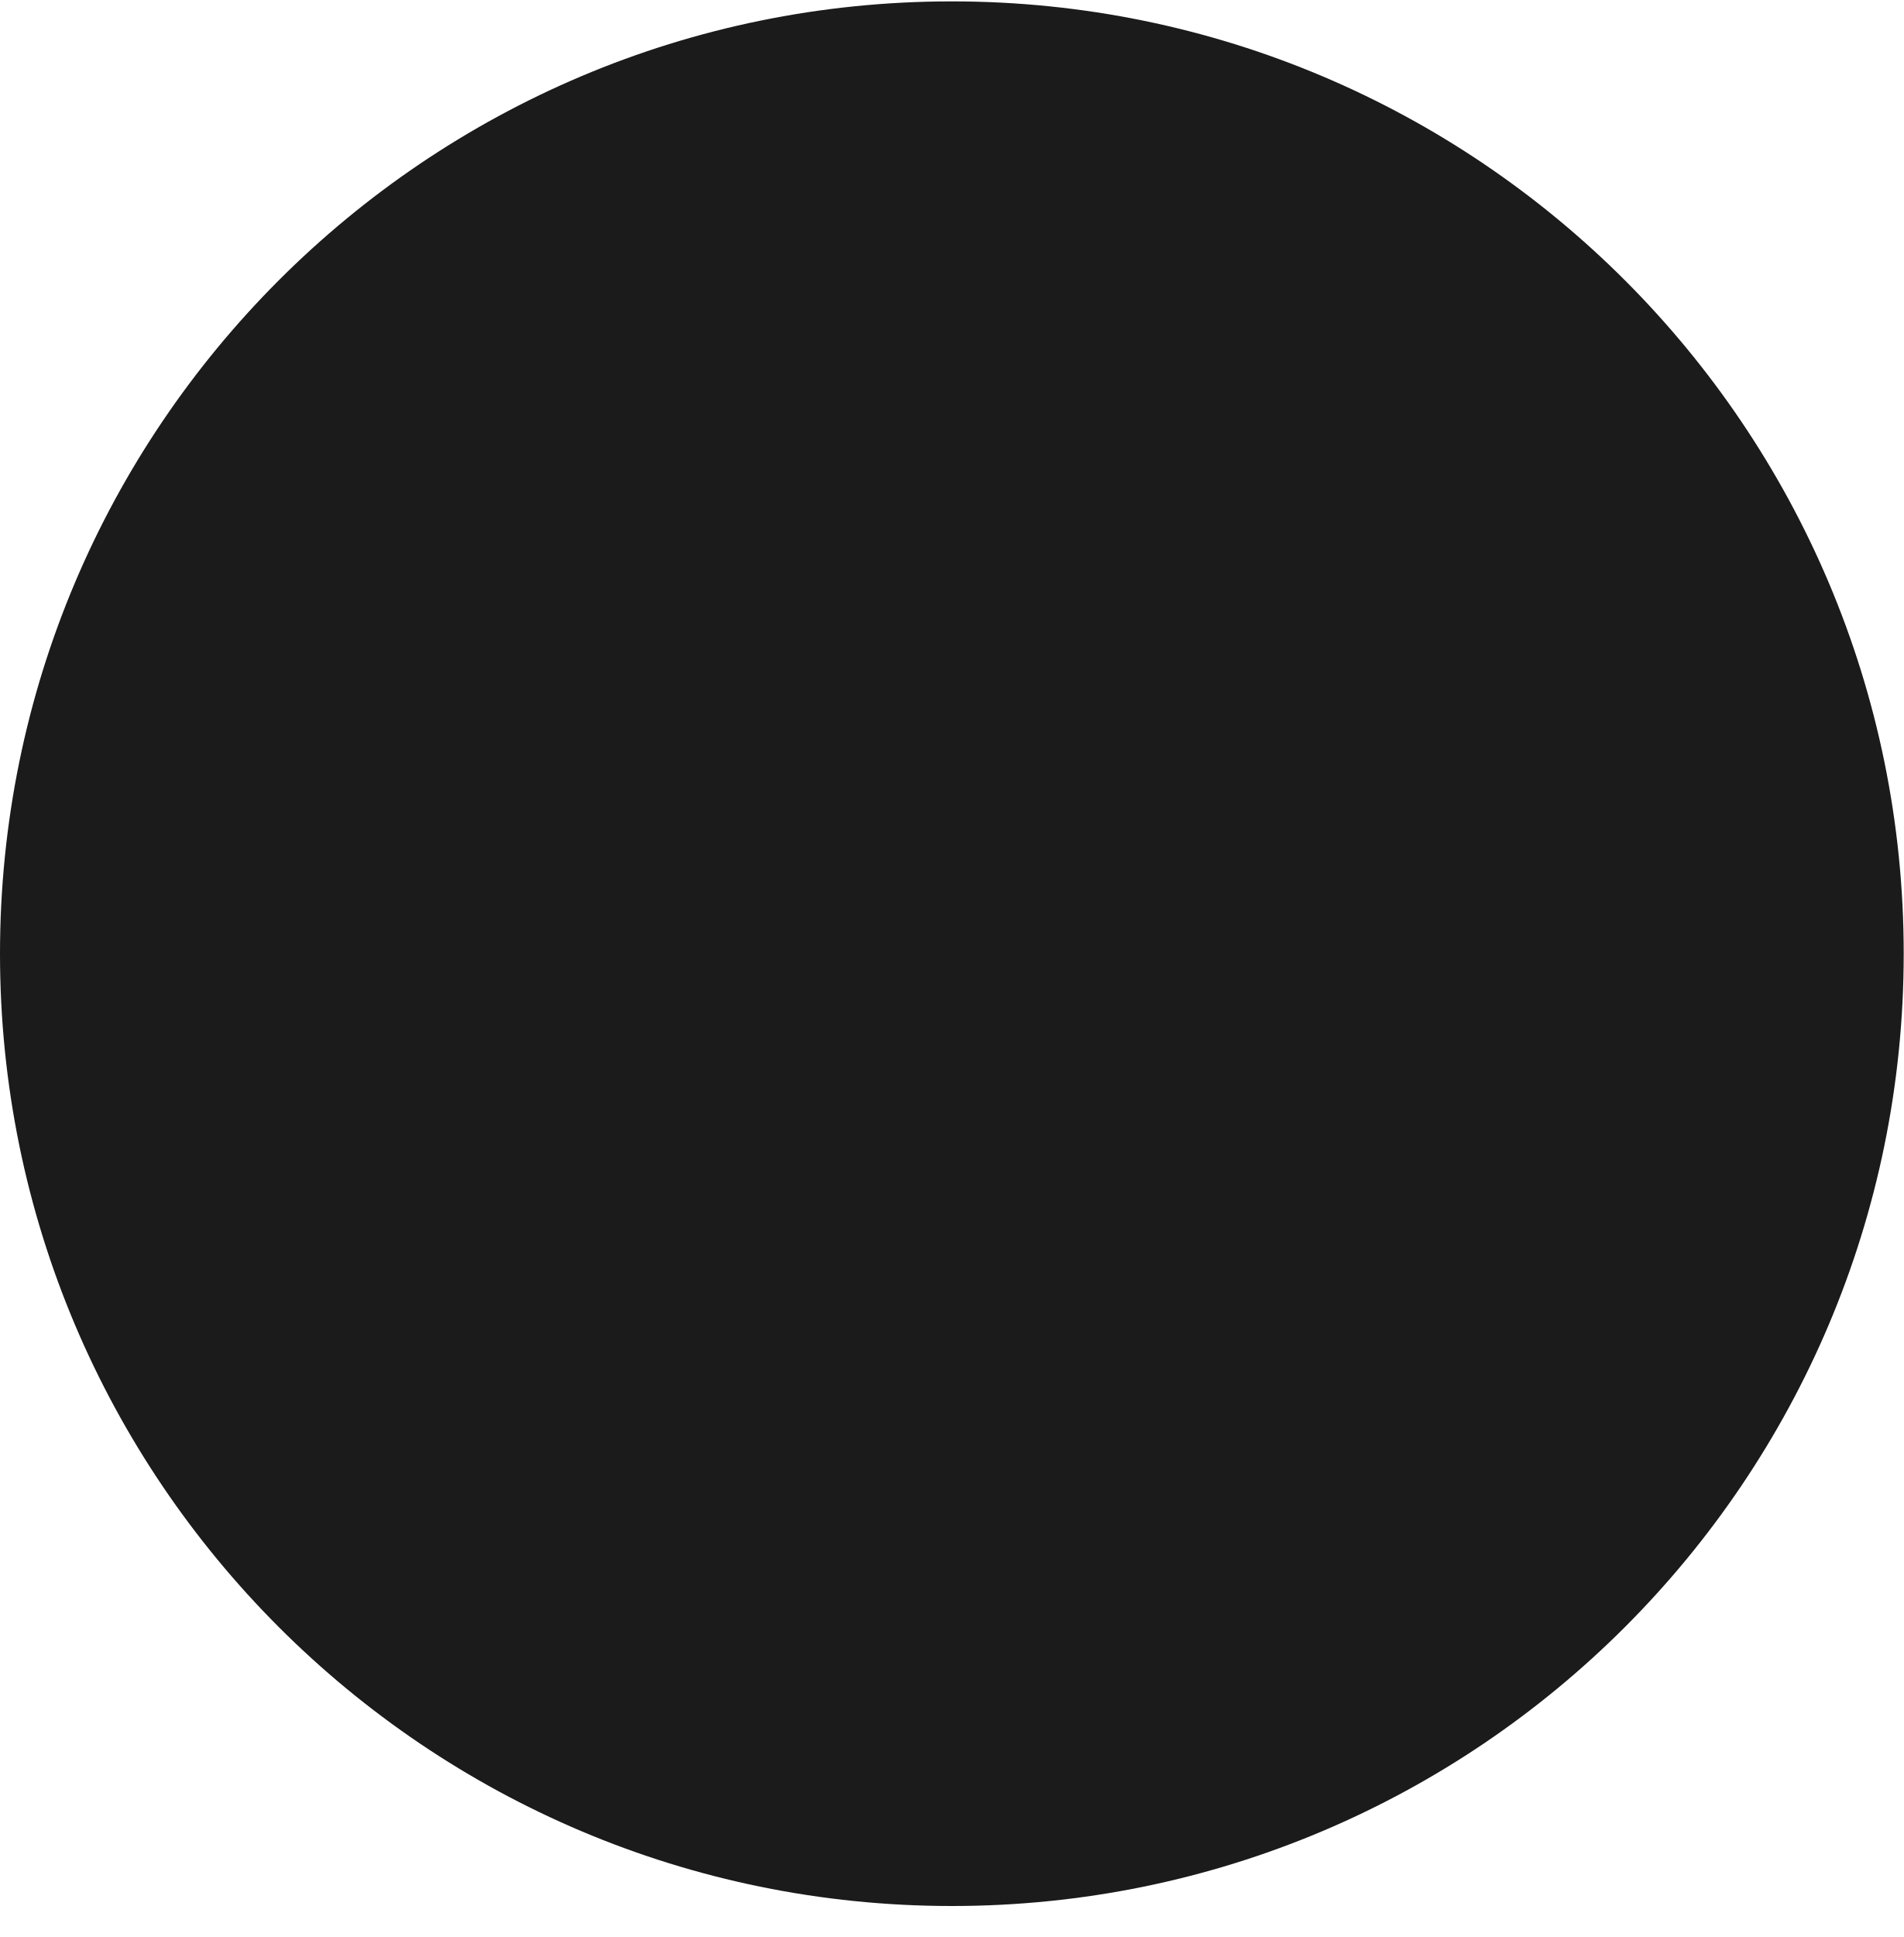
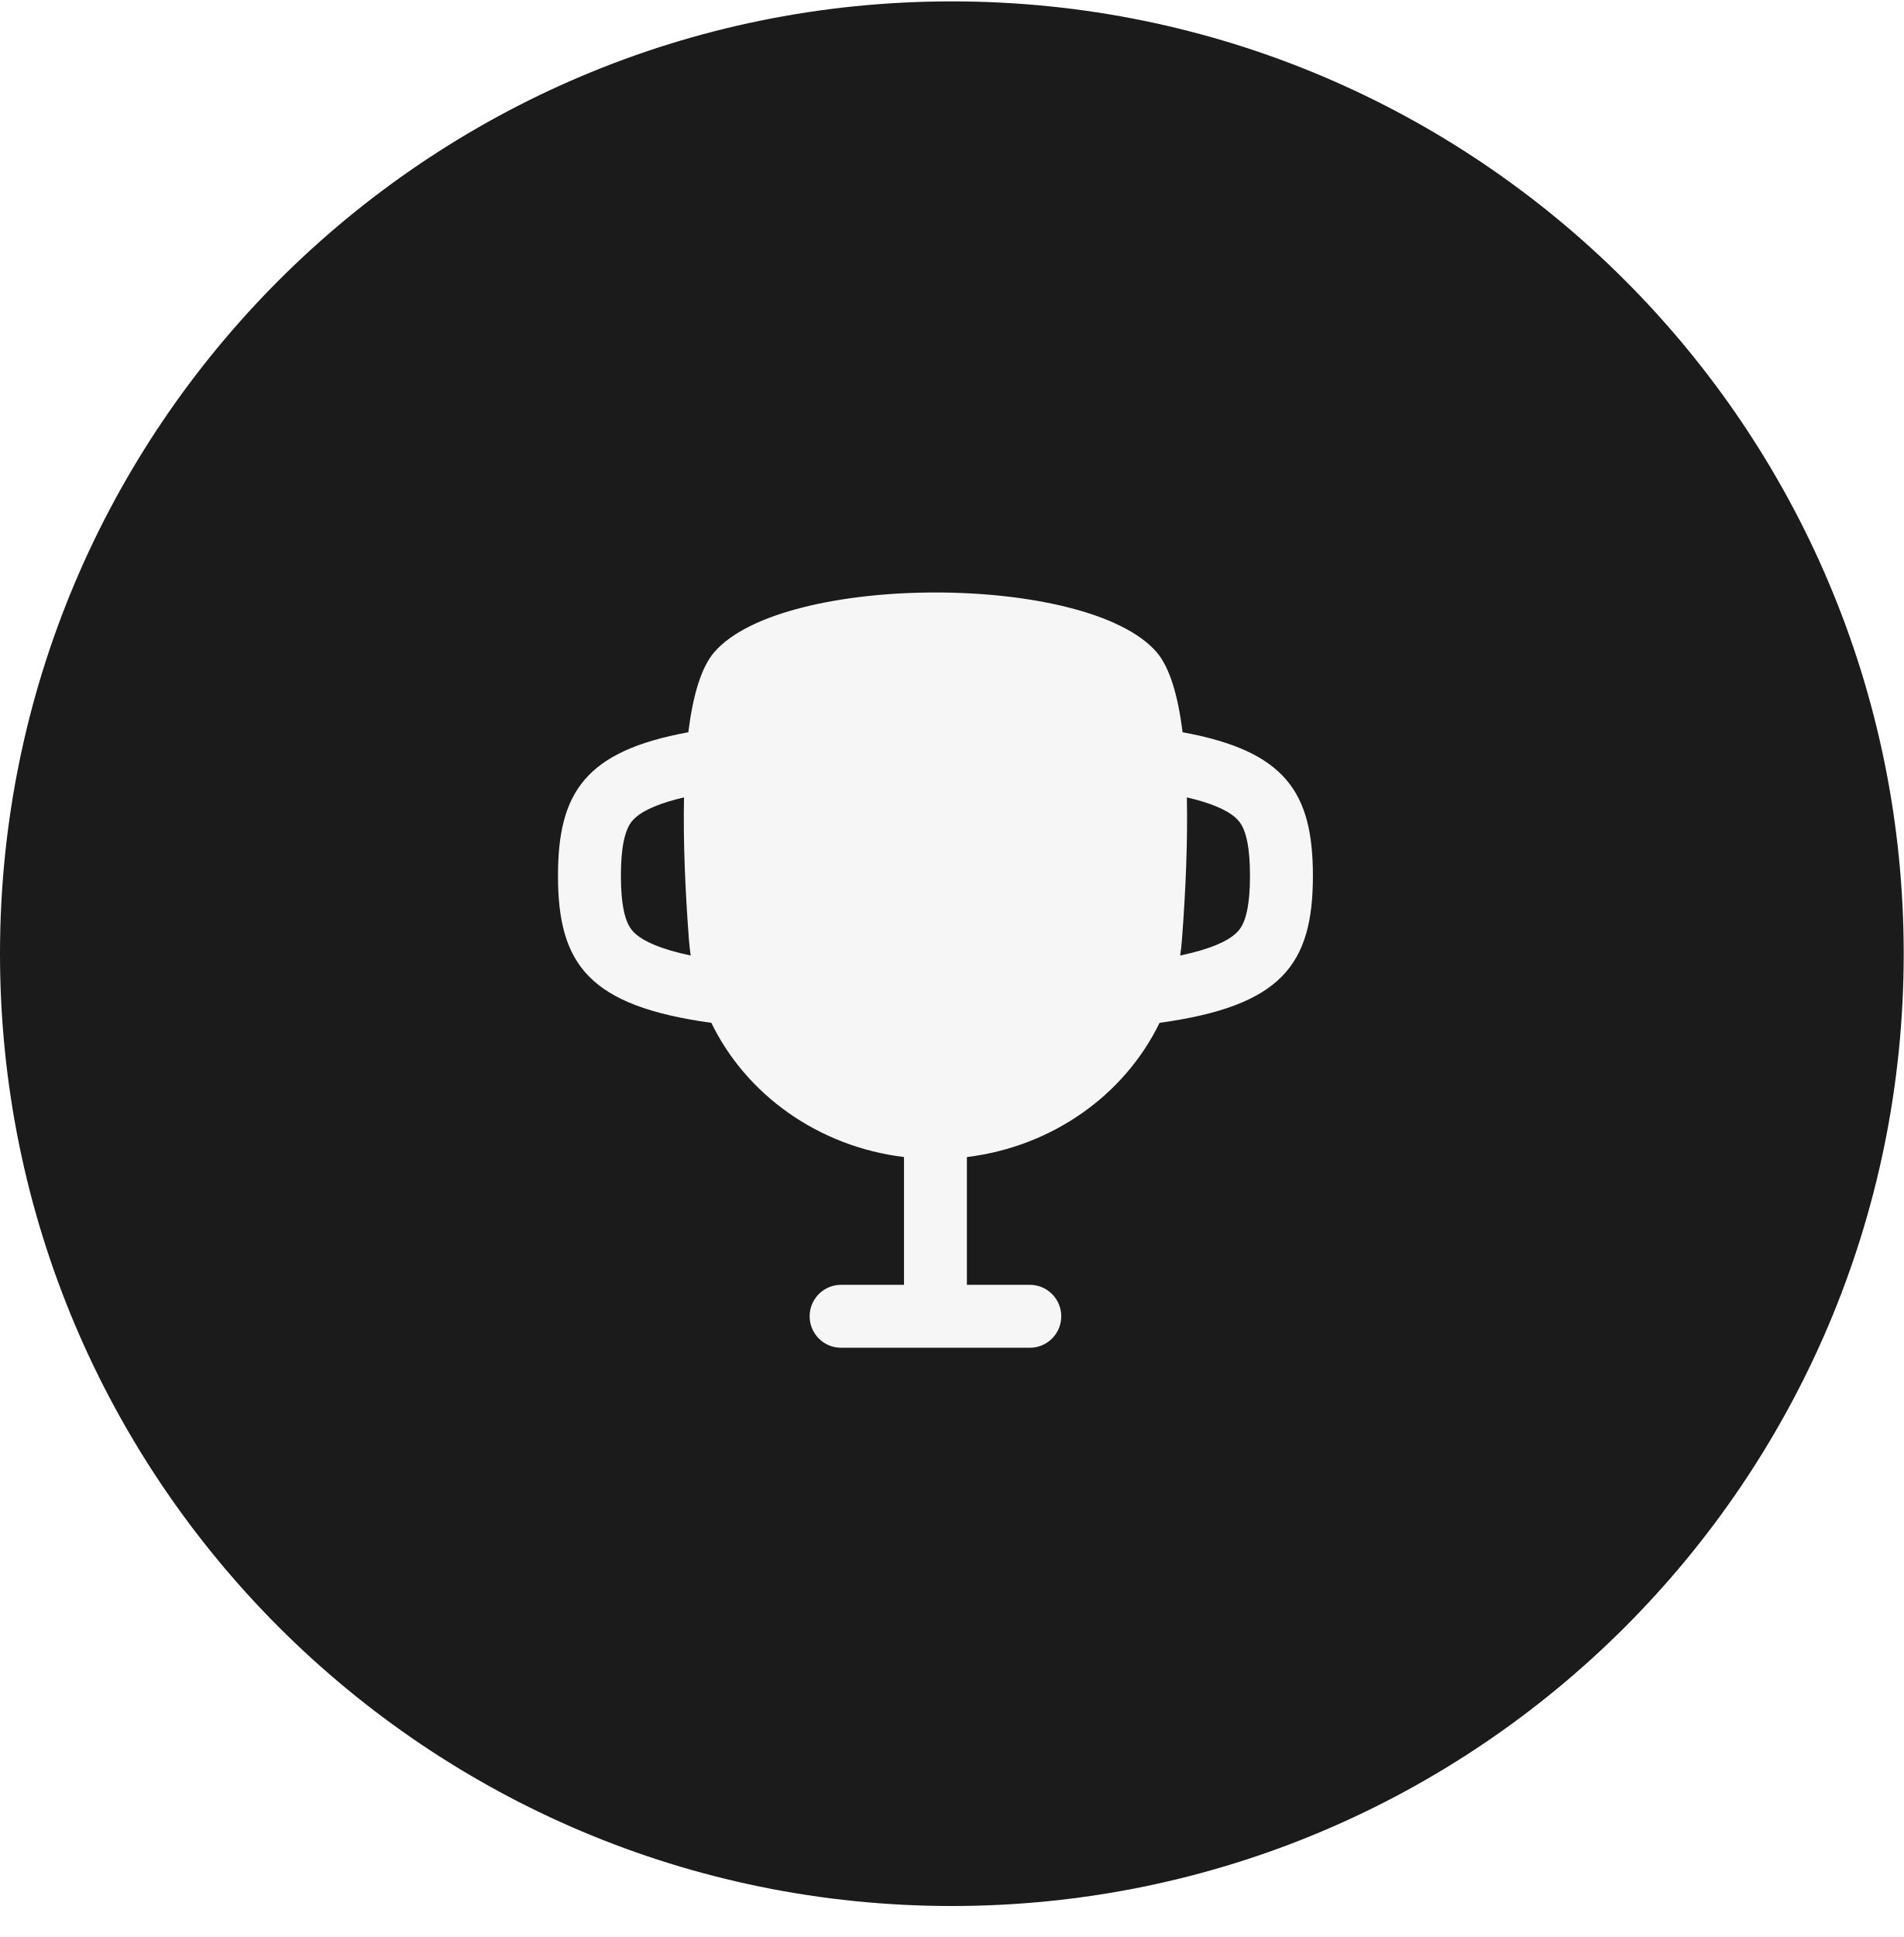
<svg xmlns="http://www.w3.org/2000/svg" width="58" height="59" viewBox="0 0 58 59" fill="none">
  <ellipse cx="29" cy="29.049" rx="29" ry="29.007" fill="#1B1B1B" />
+   <path fill-rule="evenodd" clip-rule="evenodd" d="M21.768 19.857C23.872 17.444 33.128 17.443 35.232 19.857C35.642 20.327 35.892 21.201 36.029 22.304C39.158 22.876 40 24.132 40 26.674C40 29.396 39.034 30.643 35.328 31.155C34.245 33.383 32.026 34.931 29.458 35.243V39.135H31.375C31.904 39.135 32.333 39.564 32.333 40.093C32.333 40.623 31.904 41.052 31.375 41.052H25.625C25.096 41.052 24.667 40.623 24.667 40.093C24.667 39.564 25.096 39.135 25.625 39.135H27.542V35.243C24.949 34.928 22.711 33.352 21.64 31.088C21.651 31.11 21.662 31.133 21.672 31.155C17.966 30.643 17 29.396 17 26.674C17 24.132 17.842 22.876 20.971 22.304C21.108 21.201 21.358 20.327 21.768 19.857ZM20.84 24.288C20.472 24.373 20.175 24.467 19.936 24.567C19.41 24.786 19.245 24.996 19.156 25.162C19.034 25.392 18.917 25.817 18.917 26.674C18.917 27.53 19.034 27.956 19.156 28.185C19.245 28.351 19.41 28.561 19.936 28.78C20.218 28.898 20.58 29.007 21.043 29.104C21.02 28.943 21.002 28.78 20.989 28.615C20.879 27.162 20.811 25.652 20.84 24.288ZM35.956 29.108L35.957 29.104C36.42 29.007 36.782 28.898 37.064 28.78C37.59 28.561 37.755 28.351 37.844 28.185C37.966 27.956 38.083 27.53 38.083 26.674C38.083 25.817 37.966 25.392 37.844 25.162C37.755 24.996 37.59 24.786 37.064 24.567C36.825 24.467 36.528 24.373 36.16 24.288C36.189 25.652 36.121 27.162 36.011 28.615C35.998 28.781 35.98 28.945 35.956 29.108Z" fill="#F6F6F6" />
</svg>
